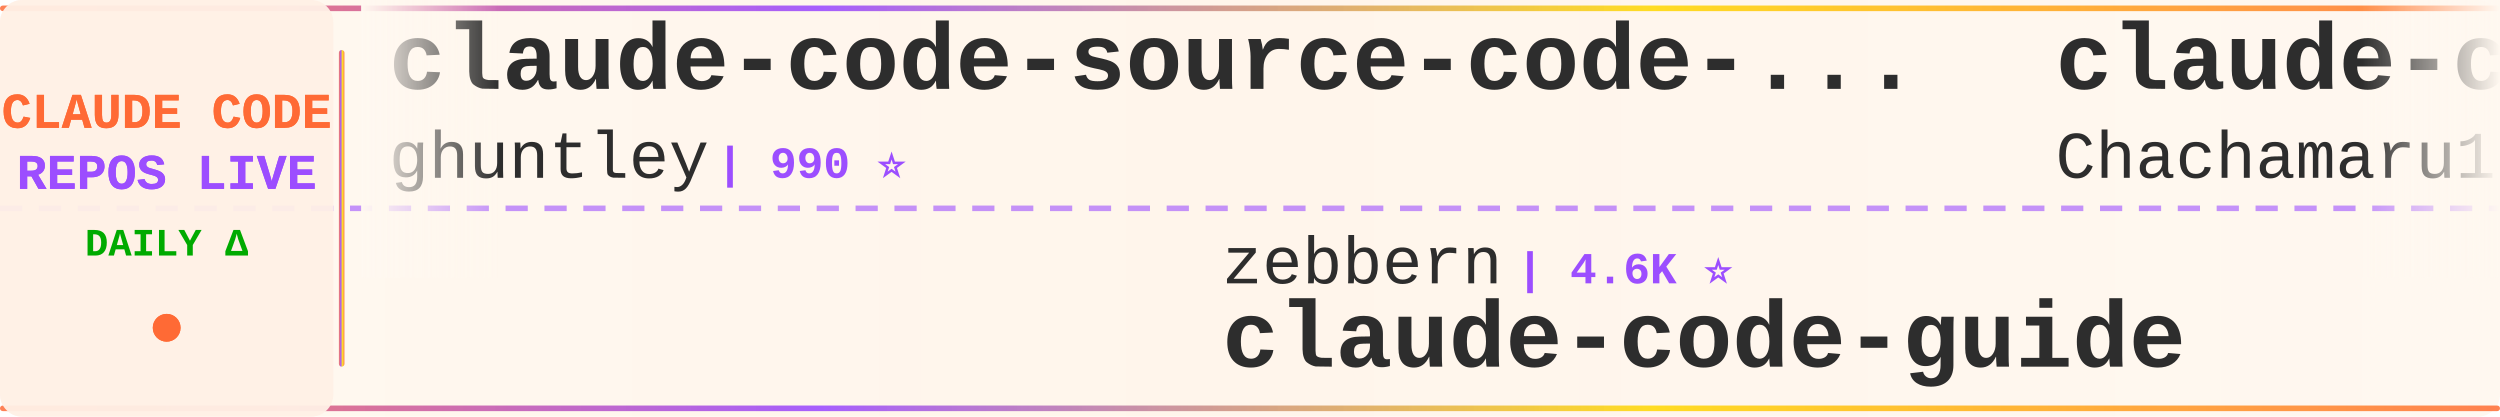
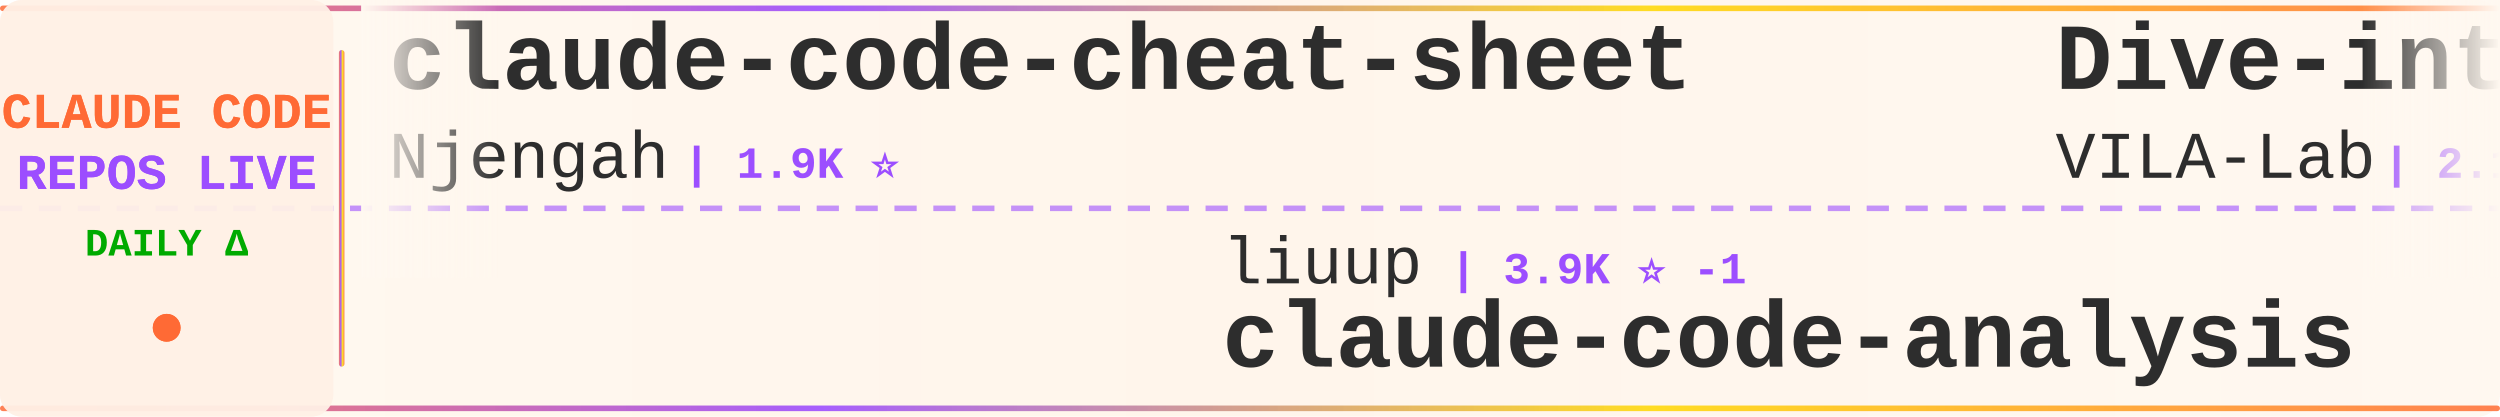
<svg xmlns="http://www.w3.org/2000/svg" width="900" height="150">
  <defs>
    <linearGradient id="tickerBg" x1="0%" y1="0%" x2="100%" y2="0%">
      <stop offset="0%" style="stop-color:#fff8f0;stop-opacity:0.98" />
      <stop offset="50%" style="stop-color:#fff5eb;stop-opacity:1" />
      <stop offset="100%" style="stop-color:#fff8f0;stop-opacity:0.98" />
    </linearGradient>
    <linearGradient id="borderGrad" x1="0%" y1="0%" x2="100%" y2="0%">
      <stop offset="0%" style="stop-color:#FF6B35;stop-opacity:0.85">
        <animate attributeName="stop-opacity" values="0.85;1;0.85" dur="2s" repeatCount="indefinite" />
      </stop>
      <stop offset="33%" style="stop-color:#9C4EFF;stop-opacity:0.9">
        <animate attributeName="stop-opacity" values="0.9;1;0.9" dur="2.2s" repeatCount="indefinite" />
      </stop>
      <stop offset="66%" style="stop-color:#FFD700;stop-opacity:0.85">
        <animate attributeName="stop-opacity" values="0.85;1;0.85" dur="1.8s" repeatCount="indefinite" />
      </stop>
      <stop offset="100%" style="stop-color:#FF6B35;stop-opacity:0.85">
        <animate attributeName="stop-opacity" values="0.85;1;0.85" dur="2s" repeatCount="indefinite" />
      </stop>
    </linearGradient>
    <filter id="textGlow">
      <feGaussianBlur stdDeviation="0.15" result="coloredBlur" />
      <feMerge>
        <feMergeNode in="coloredBlur" />
        <feMergeNode in="SourceGraphic" />
      </feMerge>
    </filter>
    <filter id="metricGlow">
      <feGaussianBlur stdDeviation="0.2" result="coloredBlur" />
      <feMerge>
        <feMergeNode in="coloredBlur" />
        <feMergeNode in="SourceGraphic" />
      </feMerge>
    </filter>
    <linearGradient id="leftFade" x1="0%" y1="0%" x2="100%" y2="0%">
      <stop offset="0%" style="stop-color:#fff8f0;stop-opacity:1" />
      <stop offset="100%" style="stop-color:#fff8f0;stop-opacity:0" />
    </linearGradient>
    <linearGradient id="rightFade" x1="0%" y1="0%" x2="100%" y2="0%">
      <stop offset="0%" style="stop-color:#fff8f0;stop-opacity:0" />
      <stop offset="100%" style="stop-color:#fff8f0;stop-opacity:1" />
    </linearGradient>
  </defs>
  <rect width="900" height="150" fill="url(#tickerBg)" rx="8" />
  <rect x="0" y="2" width="900" height="2" fill="url(#borderGrad)" rx="1" />
  <rect x="0" y="146" width="900" height="2" fill="url(#borderGrad)" rx="1" />
  <line x1="0" y1="75" x2="900" y2="75" stroke="#9C4EFF" stroke-width="2" stroke-dasharray="8 6" opacity="0.6" />
  <rect x="0" y="0" width="120" height="150" fill="#fff0e6" opacity="0.95" rx="8" />
  <text x="60" y="46" font-family="'Courier New', monospace" font-size="18" font-weight="bold" fill="#FF6B35" text-anchor="middle" filter="url(#textGlow)">
    CLAUDE CODE
  </text>
  <text x="60" y="68" font-family="'Courier New', monospace" font-size="18" font-weight="bold" fill="#9C4EFF" text-anchor="middle" filter="url(#textGlow)">
    REPOS LIVE
  </text>
  <text x="60" y="92" font-family="'Courier New', monospace" font-size="14" font-weight="bold" fill="#00aa00" text-anchor="middle">
    DAILY Δ
  </text>
  <circle cx="60" cy="118" r="5" fill="#FF6B35" filter="url(#metricGlow)">
    <animate attributeName="r" values="4;6;4" dur="1.5s" repeatCount="indefinite" />
    <animate attributeName="opacity" values="0.6;1;0.6" dur="1.5s" repeatCount="indefinite" />
  </circle>
  <rect x="122" y="18" width="2" height="114" fill="url(#borderGrad)" rx="1" />
  <clipPath id="tickerClip">
    <rect x="130" y="0" width="770" height="150" />
  </clipPath>
  <g clip-path="url(#tickerClip)">
    <g id="tickerItems">
      <animateTransform attributeName="transform" attributeType="XML" type="translate" from="0 0" to="-3000 0" dur="54s" repeatCount="indefinite" />
      <g transform="translate(0, 0)">
-         <text x="140" y="32" font-family="'Courier New', monospace" font-size="34" font-weight="bold" fill="#2d2d2d">claude-code-source-code-...</text>
-         <text x="140" y="64" font-family="'Courier New', monospace" font-size="24" font-weight="normal" fill="#2d2d2d" opacity="1.0">ghuntley</text>
-         <text x="258" y="64" font-family="'Courier New', monospace" font-size="16" font-weight="bold" fill="#9C4EFF"> | 990 ⭐</text>
+         <text x="140" y="32" font-family="'Courier New', monospace" font-size="34" font-weight="bold" fill="#2d2d2d">claude-code-cheat-sheet</text>
+         <text x="140" y="64" font-family="'Courier New', monospace" font-size="24" font-weight="normal" fill="#2d2d2d" opacity="1.0">Njengah</text>
+         <text x="246" y="64" font-family="'Courier New', monospace" font-size="16" font-weight="bold" fill="#9C4EFF"> | 1.9K ⭐</text>
      </g>
      <g transform="translate(300, 0)">
-         <text x="140" y="102" font-family="'Courier New', monospace" font-size="24" font-weight="normal" fill="#2d2d2d" opacity="1.0">zebbern</text>
-         <text x="246" y="102" font-family="'Courier New', monospace" font-size="16" font-weight="bold" fill="#9C4EFF"> | 4.6K ⭐</text>
-         <text x="140" y="132" font-family="'Courier New', monospace" font-size="34" font-weight="bold" fill="#2d2d2d">claude-code-guide</text>
+         <text x="140" y="102" font-family="'Courier New', monospace" font-size="24" font-weight="normal" fill="#2d2d2d" opacity="1.0">liuup</text>
+         <text x="222" y="102" font-family="'Courier New', monospace" font-size="16" font-weight="bold" fill="#9C4EFF"> | 3.9K ⭐ -1</text>
+         <text x="140" y="132" font-family="'Courier New', monospace" font-size="34" font-weight="bold" fill="#2d2d2d">claude-code-analysis</text>
      </g>
      <g transform="translate(600, 0)">
-         <text x="140" y="32" font-family="'Courier New', monospace" font-size="34" font-weight="bold" fill="#2d2d2d">claude-code-harness</text>
-         <text x="140" y="64" font-family="'Courier New', monospace" font-size="24" font-weight="normal" fill="#2d2d2d" opacity="1.0">Chachamaru127</text>
-         <text x="318" y="64" font-family="'Courier New', monospace" font-size="16" font-weight="bold" fill="#9C4EFF"> | 3.1K ⭐</text>
+         <text x="140" y="32" font-family="'Courier New', monospace" font-size="34" font-weight="bold" fill="#2d2d2d">Dive-into-Claude-Code</text>
+         <text x="140" y="64" font-family="'Courier New', monospace" font-size="24" font-weight="normal" fill="#2d2d2d" opacity="1.0">VILA-Lab</text>
+         <text x="258" y="64" font-family="'Courier New', monospace" font-size="16" font-weight="bold" fill="#9C4EFF"> | 2.1K ⭐</text>
      </g>
      <g transform="translate(900, 0)">
-         <text x="140" y="102" font-family="'Courier New', monospace" font-size="24" font-weight="normal" fill="#2d2d2d" opacity="1.0">repowise-dev</text>
-         <text x="306" y="102" font-family="'Courier New', monospace" font-size="16" font-weight="bold" fill="#9C4EFF"> | 1.2K ⭐</text>
-         <text x="140" y="132" font-family="'Courier New', monospace" font-size="34" font-weight="bold" fill="#2d2d2d">claude-code-prompts</text>
+         <text x="140" y="102" font-family="'Courier New', monospace" font-size="24" font-weight="normal" fill="#2d2d2d" opacity="1.0">Donchitos</text>
+         <text x="270" y="102" font-family="'Courier New', monospace" font-size="16" font-weight="bold" fill="#9C4EFF"> | 24.6K ⭐ +5</text>
+         <text x="140" y="132" font-family="'Courier New', monospace" font-size="34" font-weight="bold" fill="#2d2d2d">Claude-Code-Game-Studios</text>
      </g>
      <g transform="translate(1200, 0)">
-         <text x="140" y="32" font-family="'Courier New', monospace" font-size="34" font-weight="bold" fill="#2d2d2d">claude-code-from-scratch</text>
-         <text x="140" y="64" font-family="'Courier New', monospace" font-size="24" font-weight="normal" fill="#2d2d2d" opacity="1.0">Windy3f3f3f3f</text>
-         <text x="318" y="64" font-family="'Courier New', monospace" font-size="16" font-weight="bold" fill="#9C4EFF"> | 2.6K ⭐</text>
+         <text x="140" y="32" font-family="'Courier New', monospace" font-size="34" font-weight="bold" fill="#2d2d2d">skills</text>
+         <text x="140" y="64" font-family="'Courier New', monospace" font-size="24" font-weight="normal" fill="#2d2d2d" opacity="1.0">anthropics</text>
+         <text x="282" y="64" font-family="'Courier New', monospace" font-size="16" font-weight="bold" fill="#9C4EFF"> | 171.8K ⭐ +32</text>
      </g>
      <g transform="translate(1500, 0)">
-         <text x="140" y="102" font-family="'Courier New', monospace" font-size="24" font-weight="normal" fill="#2d2d2d" opacity="1.0">777genius</text>
-         <text x="270" y="102" font-family="'Courier New', monospace" font-size="16" font-weight="bold" fill="#9C4EFF"> | 927 ⭐</text>
-         <text x="140" y="132" font-family="'Courier New', monospace" font-size="34" font-weight="bold" fill="#2d2d2d">claude-code-source-code</text>
+         <text x="140" y="102" font-family="'Courier New', monospace" font-size="24" font-weight="normal" fill="#2d2d2d" opacity="1.0">daymade</text>
+         <text x="246" y="102" font-family="'Courier New', monospace" font-size="16" font-weight="bold" fill="#9C4EFF"> | 1.4K ⭐ +1</text>
+         <text x="140" y="132" font-family="'Courier New', monospace" font-size="34" font-weight="bold" fill="#2d2d2d">claude-code-skills</text>
      </g>
      <g transform="translate(1800, 0)">
-         <text x="140" y="32" font-family="'Courier New', monospace" font-size="34" font-weight="bold" fill="#2d2d2d">claude-code-tips</text>
-         <text x="140" y="64" font-family="'Courier New', monospace" font-size="24" font-weight="normal" fill="#2d2d2d" opacity="1.0">ykdojo</text>
-         <text x="234" y="64" font-family="'Courier New', monospace" font-size="16" font-weight="bold" fill="#9C4EFF"> | 9.9K ⭐ +3</text>
+         <text x="140" y="32" font-family="'Courier New', monospace" font-size="34" font-weight="bold" fill="#2d2d2d">claude-code-workflows</text>
+         <text x="140" y="64" font-family="'Courier New', monospace" font-size="24" font-weight="normal" fill="#2d2d2d" opacity="1.0">OneRedOak</text>
+         <text x="270" y="64" font-family="'Courier New', monospace" font-size="16" font-weight="bold" fill="#9C4EFF"> | 3.9K ⭐</text>
      </g>
      <g transform="translate(2100, 0)">
-         <text x="140" y="102" font-family="'Courier New', monospace" font-size="24" font-weight="normal" fill="#2d2d2d" opacity="1.0">Njengah</text>
-         <text x="246" y="102" font-family="'Courier New', monospace" font-size="16" font-weight="bold" fill="#9C4EFF"> | 1.9K ⭐ +1.9K</text>
-         <text x="140" y="132" font-family="'Courier New', monospace" font-size="34" font-weight="bold" fill="#2d2d2d">claude-code-cheat-sheet</text>
+         <text x="140" y="102" font-family="'Courier New', monospace" font-size="24" font-weight="normal" fill="#2d2d2d" opacity="1.0">davila7</text>
+         <text x="246" y="102" font-family="'Courier New', monospace" font-size="16" font-weight="bold" fill="#9C4EFF"> | 30.4K ⭐ +2</text>
+         <text x="140" y="132" font-family="'Courier New', monospace" font-size="34" font-weight="bold" fill="#2d2d2d">claude-code-templates</text>
      </g>
      <g transform="translate(2400, 0)">
-         <text x="140" y="32" font-family="'Courier New', monospace" font-size="34" font-weight="bold" fill="#2d2d2d">awesome-claude-code</text>
-         <text x="140" y="64" font-family="'Courier New', monospace" font-size="24" font-weight="normal" fill="#2d2d2d" opacity="1.0">jqueryscript</text>
-         <text x="306" y="64" font-family="'Courier New', monospace" font-size="16" font-weight="bold" fill="#9C4EFF"> | 504 ⭐</text>
+         <text x="140" y="32" font-family="'Courier New', monospace" font-size="34" font-weight="bold" fill="#2d2d2d">claude-code-proxy</text>
+         <text x="140" y="64" font-family="'Courier New', monospace" font-size="24" font-weight="normal" fill="#2d2d2d" opacity="1.0">fuergaosi233</text>
+         <text x="306" y="64" font-family="'Courier New', monospace" font-size="16" font-weight="bold" fill="#9C4EFF"> | 2.8K ⭐</text>
      </g>
      <g transform="translate(2700, 0)">
-         <text x="140" y="102" font-family="'Courier New', monospace" font-size="24" font-weight="normal" fill="#2d2d2d" opacity="1.0">luyao618</text>
-         <text x="258" y="102" font-family="'Courier New', monospace" font-size="16" font-weight="bold" fill="#9C4EFF"> | 1.7K ⭐</text>
-         <text x="140" y="132" font-family="'Courier New', monospace" font-size="34" font-weight="bold" fill="#2d2d2d">Claude-Code-Source-Study</text>
+         <text x="140" y="102" font-family="'Courier New', monospace" font-size="24" font-weight="normal" fill="#2d2d2d" opacity="1.0">Pimzino</text>
+         <text x="246" y="102" font-family="'Courier New', monospace" font-size="16" font-weight="bold" fill="#9C4EFF"> | 3.9K ⭐</text>
+         <text x="140" y="132" font-family="'Courier New', monospace" font-size="34" font-weight="bold" fill="#2d2d2d">claude-code-spec-workflo...</text>
      </g>
      <g transform="translate(3000, 0)">
-         <text x="140" y="32" font-family="'Courier New', monospace" font-size="34" font-weight="bold" fill="#2d2d2d">claude-code-source-code-...</text>
-         <text x="140" y="64" font-family="'Courier New', monospace" font-size="24" font-weight="normal" fill="#2d2d2d" opacity="1.0">ghuntley</text>
-         <text x="258" y="64" font-family="'Courier New', monospace" font-size="16" font-weight="bold" fill="#9C4EFF"> | 990 ⭐</text>
+         <text x="140" y="32" font-family="'Courier New', monospace" font-size="34" font-weight="bold" fill="#2d2d2d">claude-code-cheat-sheet</text>
+         <text x="140" y="64" font-family="'Courier New', monospace" font-size="24" font-weight="normal" fill="#2d2d2d" opacity="1.0">Njengah</text>
+         <text x="246" y="64" font-family="'Courier New', monospace" font-size="16" font-weight="bold" fill="#9C4EFF"> | 1.9K ⭐</text>
      </g>
      <g transform="translate(3300, 0)">
-         <text x="140" y="102" font-family="'Courier New', monospace" font-size="24" font-weight="normal" fill="#2d2d2d" opacity="1.0">zebbern</text>
-         <text x="246" y="102" font-family="'Courier New', monospace" font-size="16" font-weight="bold" fill="#9C4EFF"> | 4.6K ⭐</text>
-         <text x="140" y="132" font-family="'Courier New', monospace" font-size="34" font-weight="bold" fill="#2d2d2d">claude-code-guide</text>
+         <text x="140" y="102" font-family="'Courier New', monospace" font-size="24" font-weight="normal" fill="#2d2d2d" opacity="1.0">liuup</text>
+         <text x="222" y="102" font-family="'Courier New', monospace" font-size="16" font-weight="bold" fill="#9C4EFF"> | 3.9K ⭐ -1</text>
+         <text x="140" y="132" font-family="'Courier New', monospace" font-size="34" font-weight="bold" fill="#2d2d2d">claude-code-analysis</text>
      </g>
      <g transform="translate(3600, 0)">
-         <text x="140" y="32" font-family="'Courier New', monospace" font-size="34" font-weight="bold" fill="#2d2d2d">claude-code-harness</text>
-         <text x="140" y="64" font-family="'Courier New', monospace" font-size="24" font-weight="normal" fill="#2d2d2d" opacity="1.0">Chachamaru127</text>
-         <text x="318" y="64" font-family="'Courier New', monospace" font-size="16" font-weight="bold" fill="#9C4EFF"> | 3.1K ⭐</text>
+         <text x="140" y="32" font-family="'Courier New', monospace" font-size="34" font-weight="bold" fill="#2d2d2d">Dive-into-Claude-Code</text>
+         <text x="140" y="64" font-family="'Courier New', monospace" font-size="24" font-weight="normal" fill="#2d2d2d" opacity="1.0">VILA-Lab</text>
+         <text x="258" y="64" font-family="'Courier New', monospace" font-size="16" font-weight="bold" fill="#9C4EFF"> | 2.1K ⭐</text>
      </g>
      <g transform="translate(3900, 0)">
-         <text x="140" y="102" font-family="'Courier New', monospace" font-size="24" font-weight="normal" fill="#2d2d2d" opacity="1.0">repowise-dev</text>
-         <text x="306" y="102" font-family="'Courier New', monospace" font-size="16" font-weight="bold" fill="#9C4EFF"> | 1.2K ⭐</text>
-         <text x="140" y="132" font-family="'Courier New', monospace" font-size="34" font-weight="bold" fill="#2d2d2d">claude-code-prompts</text>
+         <text x="140" y="102" font-family="'Courier New', monospace" font-size="24" font-weight="normal" fill="#2d2d2d" opacity="1.0">Donchitos</text>
+         <text x="270" y="102" font-family="'Courier New', monospace" font-size="16" font-weight="bold" fill="#9C4EFF"> | 24.6K ⭐ +5</text>
+         <text x="140" y="132" font-family="'Courier New', monospace" font-size="34" font-weight="bold" fill="#2d2d2d">Claude-Code-Game-Studios</text>
      </g>
    </g>
  </g>
  <rect x="130" y="0" width="50" height="100" fill="url(#leftFade)" />
  <rect x="850" y="0" width="50" height="100" fill="url(#rightFade)" />
</svg>
